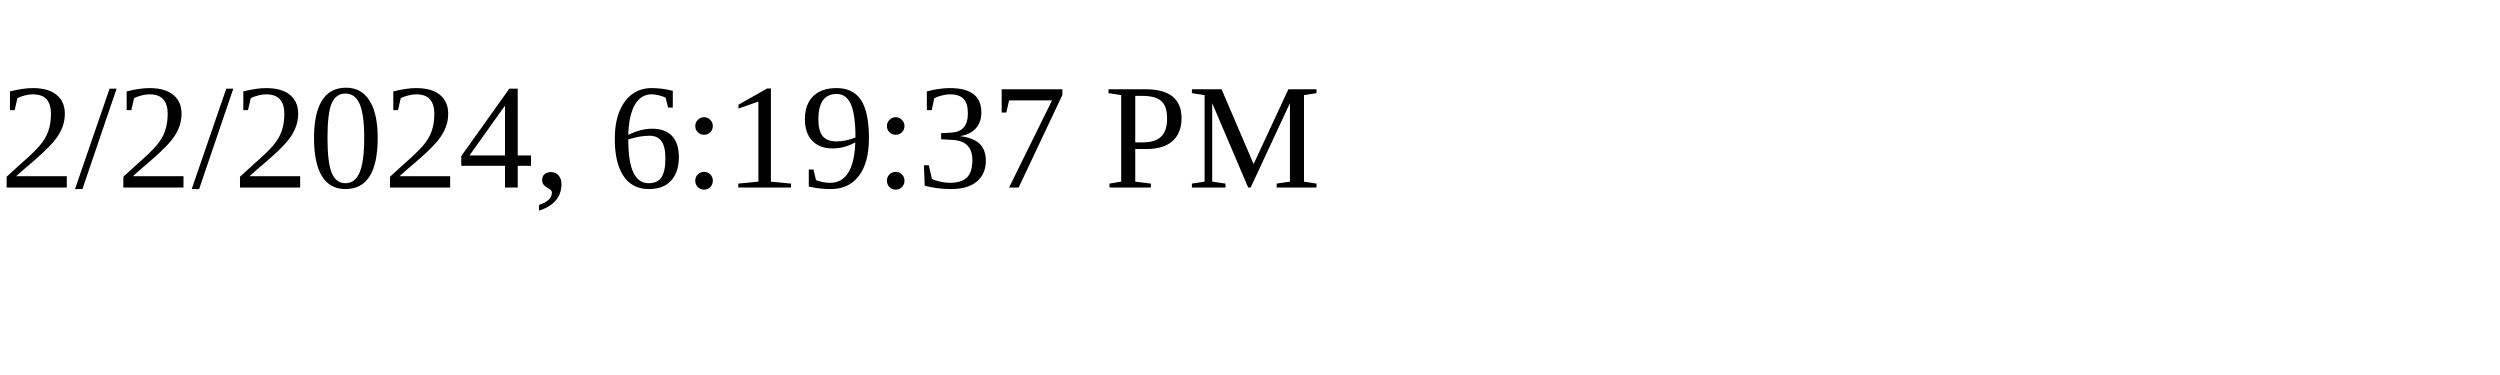
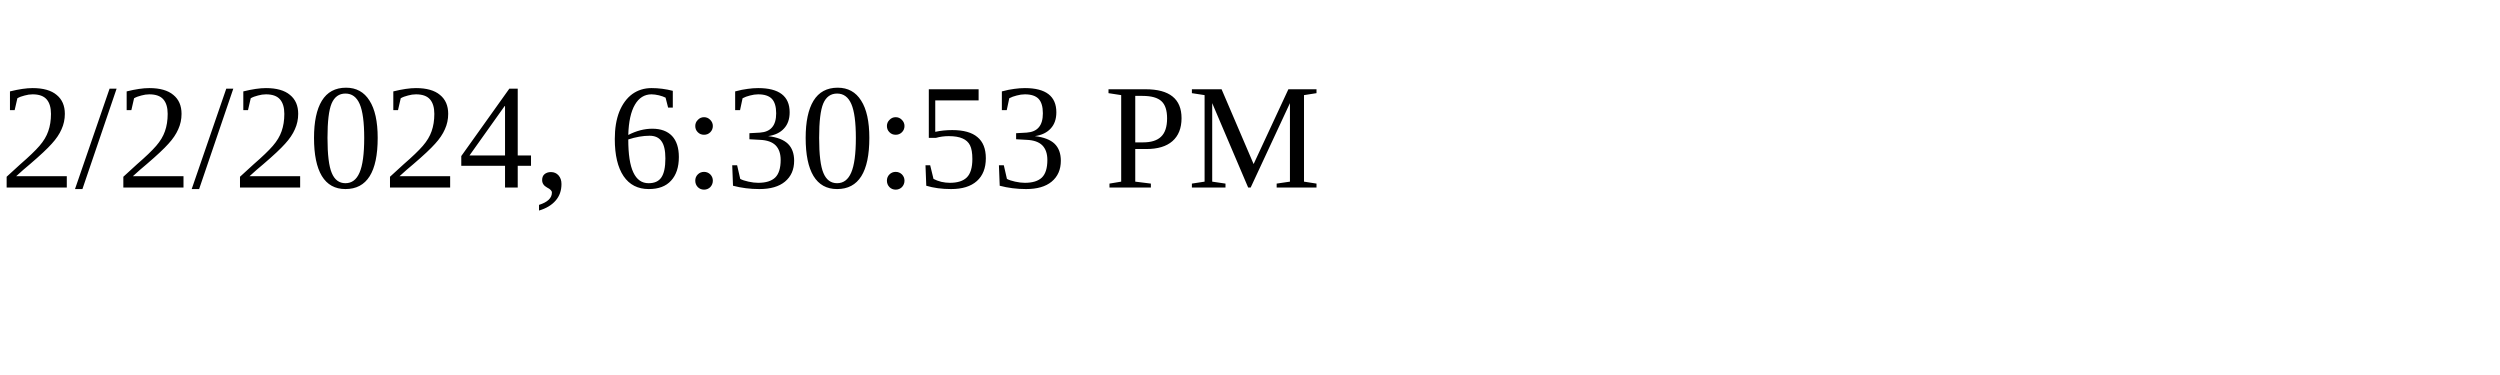
<svg xmlns="http://www.w3.org/2000/svg" height="30" width="200">
-   <text x="0" y="15">2/2/2024, 6:19:37 PM</text>
+   <text x="0" y="15">2/2/2024, 6:30:53 PM</text>
</svg>
